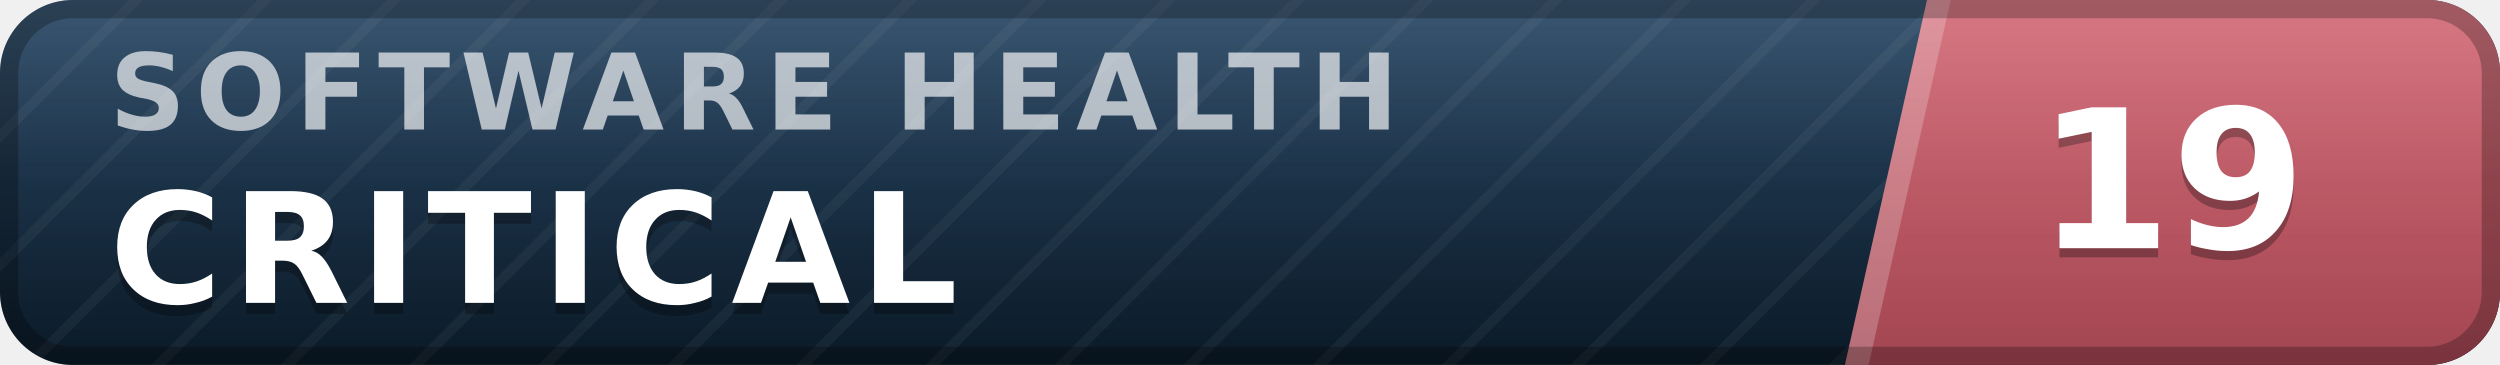
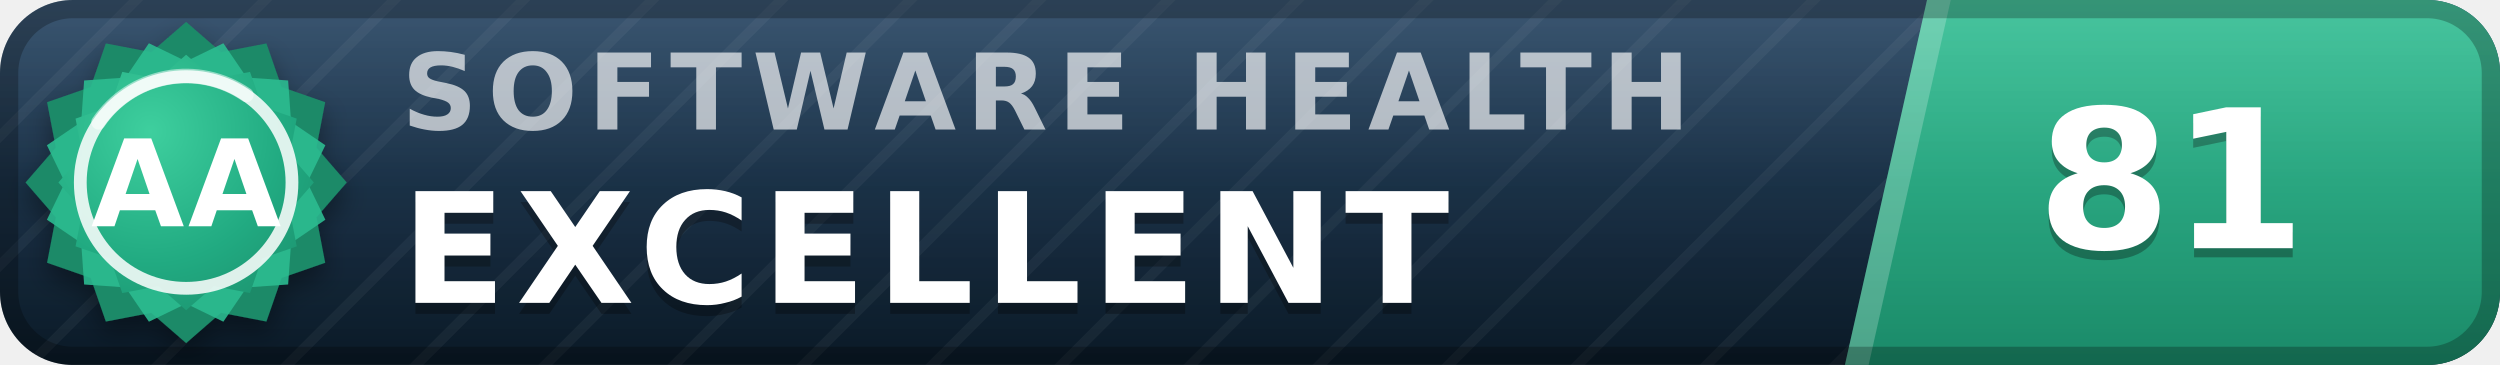
- <svg xmlns="http://www.w3.org/2000/svg" width="137" height="20" viewBox="0 0 137 20" role="img" aria-label="inspect.software software health index 19 of 100, critical" font-family="Verdana,DejaVu Sans,Geneva,sans-serif">
+ <svg xmlns="http://www.w3.org/2000/svg" width="137" height="20" viewBox="0 0 137 20" role="img" aria-label="inspect.software software health index 81 of 100, excellent (grade AA)" font-family="Verdana,DejaVu Sans,Geneva,sans-serif">
  <defs>
    <linearGradient id="plate" x1="0" y1="0" x2="0" y2="1">
      <stop offset="0" stop-color="#1d3d5c" />
      <stop offset="1" stop-color="#0a1926" />
    </linearGradient>
    <linearGradient id="endplate" x1="0" y1="0" x2="0" y2="1">
-       <stop offset="0" stop-color="#d16471" />
-       <stop offset="1" stop-color="#a34551" />
+       <stop offset="0" stop-color="#2cbc90" />
+       <stop offset="1" stop-color="#1a8a68" />
    </linearGradient>
    <linearGradient id="gloss" x1="0" y1="0" x2="0" y2="1">
      <stop offset="0" stop-color="#fff" stop-opacity=".13" />
      <stop offset=".5" stop-color="#fff" stop-opacity=".03" />
      <stop offset="1" stop-color="#fff" stop-opacity="0" />
    </linearGradient>
    <pattern id="guilloche" width="5" height="5" patternUnits="userSpaceOnUse" patternTransform="rotate(45)">
      <line x1="0" y1="0" x2="0" y2="5" stroke="#fff" stroke-opacity=".045" stroke-width="1.1" />
    </pattern>
    <clipPath id="rounded">
      <rect width="137" height="20" rx="4" />
    </clipPath>
+     <radialGradient id="sealFace" cx=".36" cy=".3" r=".95">
+       <stop offset="0" stop-color="#3ecf9e" />
+       <stop offset=".55" stop-color="#21aa81" />
+       <stop offset="1" stop-color="#1a8a68" />
+     </radialGradient>
+     <filter id="sealShadow" x="-40%" y="-40%" width="180%" height="180%">
+       <feDropShadow dx="0" dy="0.7" stdDeviation="0.7" flood-color="#000" flood-opacity="0.38" />
+     </filter>
  </defs>
  <g clip-path="url(#rounded)">
    <rect width="137" height="20" fill="url(#plate)" />
    <rect width="137" height="20" fill="url(#guilloche)" />
    <polygon points="105.6,0 137,0 137,20 101.1,20" fill="url(#endplate)" />
    <polygon points="105.6,0 106.9,0 102.4,20 101.1,20" fill="#fff" fill-opacity=".22" />
-     <text x="6.0" y="7.1" font-size="5.8" letter-spacing="0.55" fill="#fff" fill-opacity=".66" font-weight="bold" textLength="76.3" lengthAdjust="spacing">SOFTWARE HEALTH</text>
-     <text x="6.0" y="17.2" font-size="8.4" fill="#000" fill-opacity=".3" font-weight="bold" letter-spacing="0.55" textLength="50.4" lengthAdjust="spacing">CRITICAL</text>
-     <text x="6.0" y="16.6" font-size="8.4" fill="#fff" font-weight="bold" letter-spacing="0.55" textLength="50.4" lengthAdjust="spacing">CRITICAL</text>
-     <text x="119.0" y="14.1" font-size="10.6" fill="#000" fill-opacity=".3" font-weight="bold" text-anchor="middle">19</text>
-     <text x="119.0" y="13.6" font-size="10.6" fill="#fff" font-weight="bold" text-anchor="middle">19</text>
+     <text x="22.0" y="7.1" font-size="5.8" letter-spacing="0.55" fill="#fff" fill-opacity=".66" font-weight="bold" textLength="76.3" lengthAdjust="spacing">SOFTWARE HEALTH</text>
+     <text x="22.0" y="17.2" font-size="8.4" fill="#000" fill-opacity=".3" font-weight="bold" letter-spacing="0.55" textLength="65.1" lengthAdjust="spacing">EXCELLENT</text>
+     <text x="22.0" y="16.6" font-size="8.4" fill="#fff" font-weight="bold" letter-spacing="0.55" textLength="65.1" lengthAdjust="spacing">EXCELLENT</text>
+     <text x="119.0" y="14.1" font-size="10.6" fill="#000" fill-opacity=".3" font-weight="bold" text-anchor="middle">81</text>
+     <text x="119.0" y="13.6" font-size="10.6" fill="#fff" font-weight="bold" text-anchor="middle">81</text>
    <rect width="137" height="20" fill="url(#gloss)" />
  </g>
  <rect x=".5" y=".5" width="136" height="19" rx="3.5" fill="none" stroke="#000" stroke-opacity=".25" />
+   <g filter="url(#sealShadow)">
+     <path d="M10.20 1.20 L12.11 2.86 L14.60 2.38 L15.43 4.77 L17.82 5.60 L17.34 8.09 L19.00 10.00 L17.34 11.91 L17.82 14.40 L15.43 15.23 L14.60 17.62 L12.11 17.14 L10.20 18.80 L8.29 17.14 L5.80 17.62 L4.97 15.23 L2.58 14.40 L3.06 11.91 L1.40 10.00 L3.06 8.09 L2.58 5.60 L4.97 4.77 L5.80 2.38 L8.29 2.86 L10.20 1.20 Z" fill="#1a8a68" />
+   </g>
+   <path d="M12.24 2.37 L13.52 4.25 L15.79 4.41 L15.95 6.68 L17.83 7.96 L16.84 10.00 L17.83 12.04 L15.95 13.32 L15.79 15.59 L13.52 15.75 L12.24 17.63 L10.20 16.64 L8.16 17.63 L6.88 15.75 L4.61 15.59 L4.45 13.32 L2.57 12.04 L3.56 10.00 L2.57 7.96 L4.45 6.68 L4.61 4.41 L6.88 4.25 L8.16 2.37 L10.20 3.36 L12.24 2.37 Z" fill="#2cbc90" fill-opacity=".9" />
+   <path d="M10.20 3.00 L11.72 4.32 L13.70 3.94 L14.36 5.84 L16.26 6.50 L15.88 8.48 L17.20 10.00 L15.88 11.52 L16.26 13.50 L14.36 14.16 L13.70 16.06 L11.72 15.68 L10.20 17.00 L8.68 15.68 L6.70 16.06 L6.04 14.16 L4.14 13.50 L4.52 11.52 L3.20 10.00 L4.52 8.48 L4.14 6.50 L6.04 5.84 L6.70 3.94 L8.68 4.32 L10.20 3.00 Z" fill="url(#sealFace)" />
+   <circle cx="10.2" cy="10.0" r="5.8" fill="none" stroke="#fff" stroke-opacity=".85" stroke-width=".7" />
+   <path d="M5.4 6.7 A5.8 5.8 0 0 1 13.5 5.2" stroke="#fff" stroke-opacity=".5" stroke-width=".8" fill="none" stroke-linecap="round" />
+   <text x="10.2" y="12.4" font-size="6.6" fill="#fff" font-weight="bold" text-anchor="middle" letter-spacing=".2">AA</text>
</svg>
